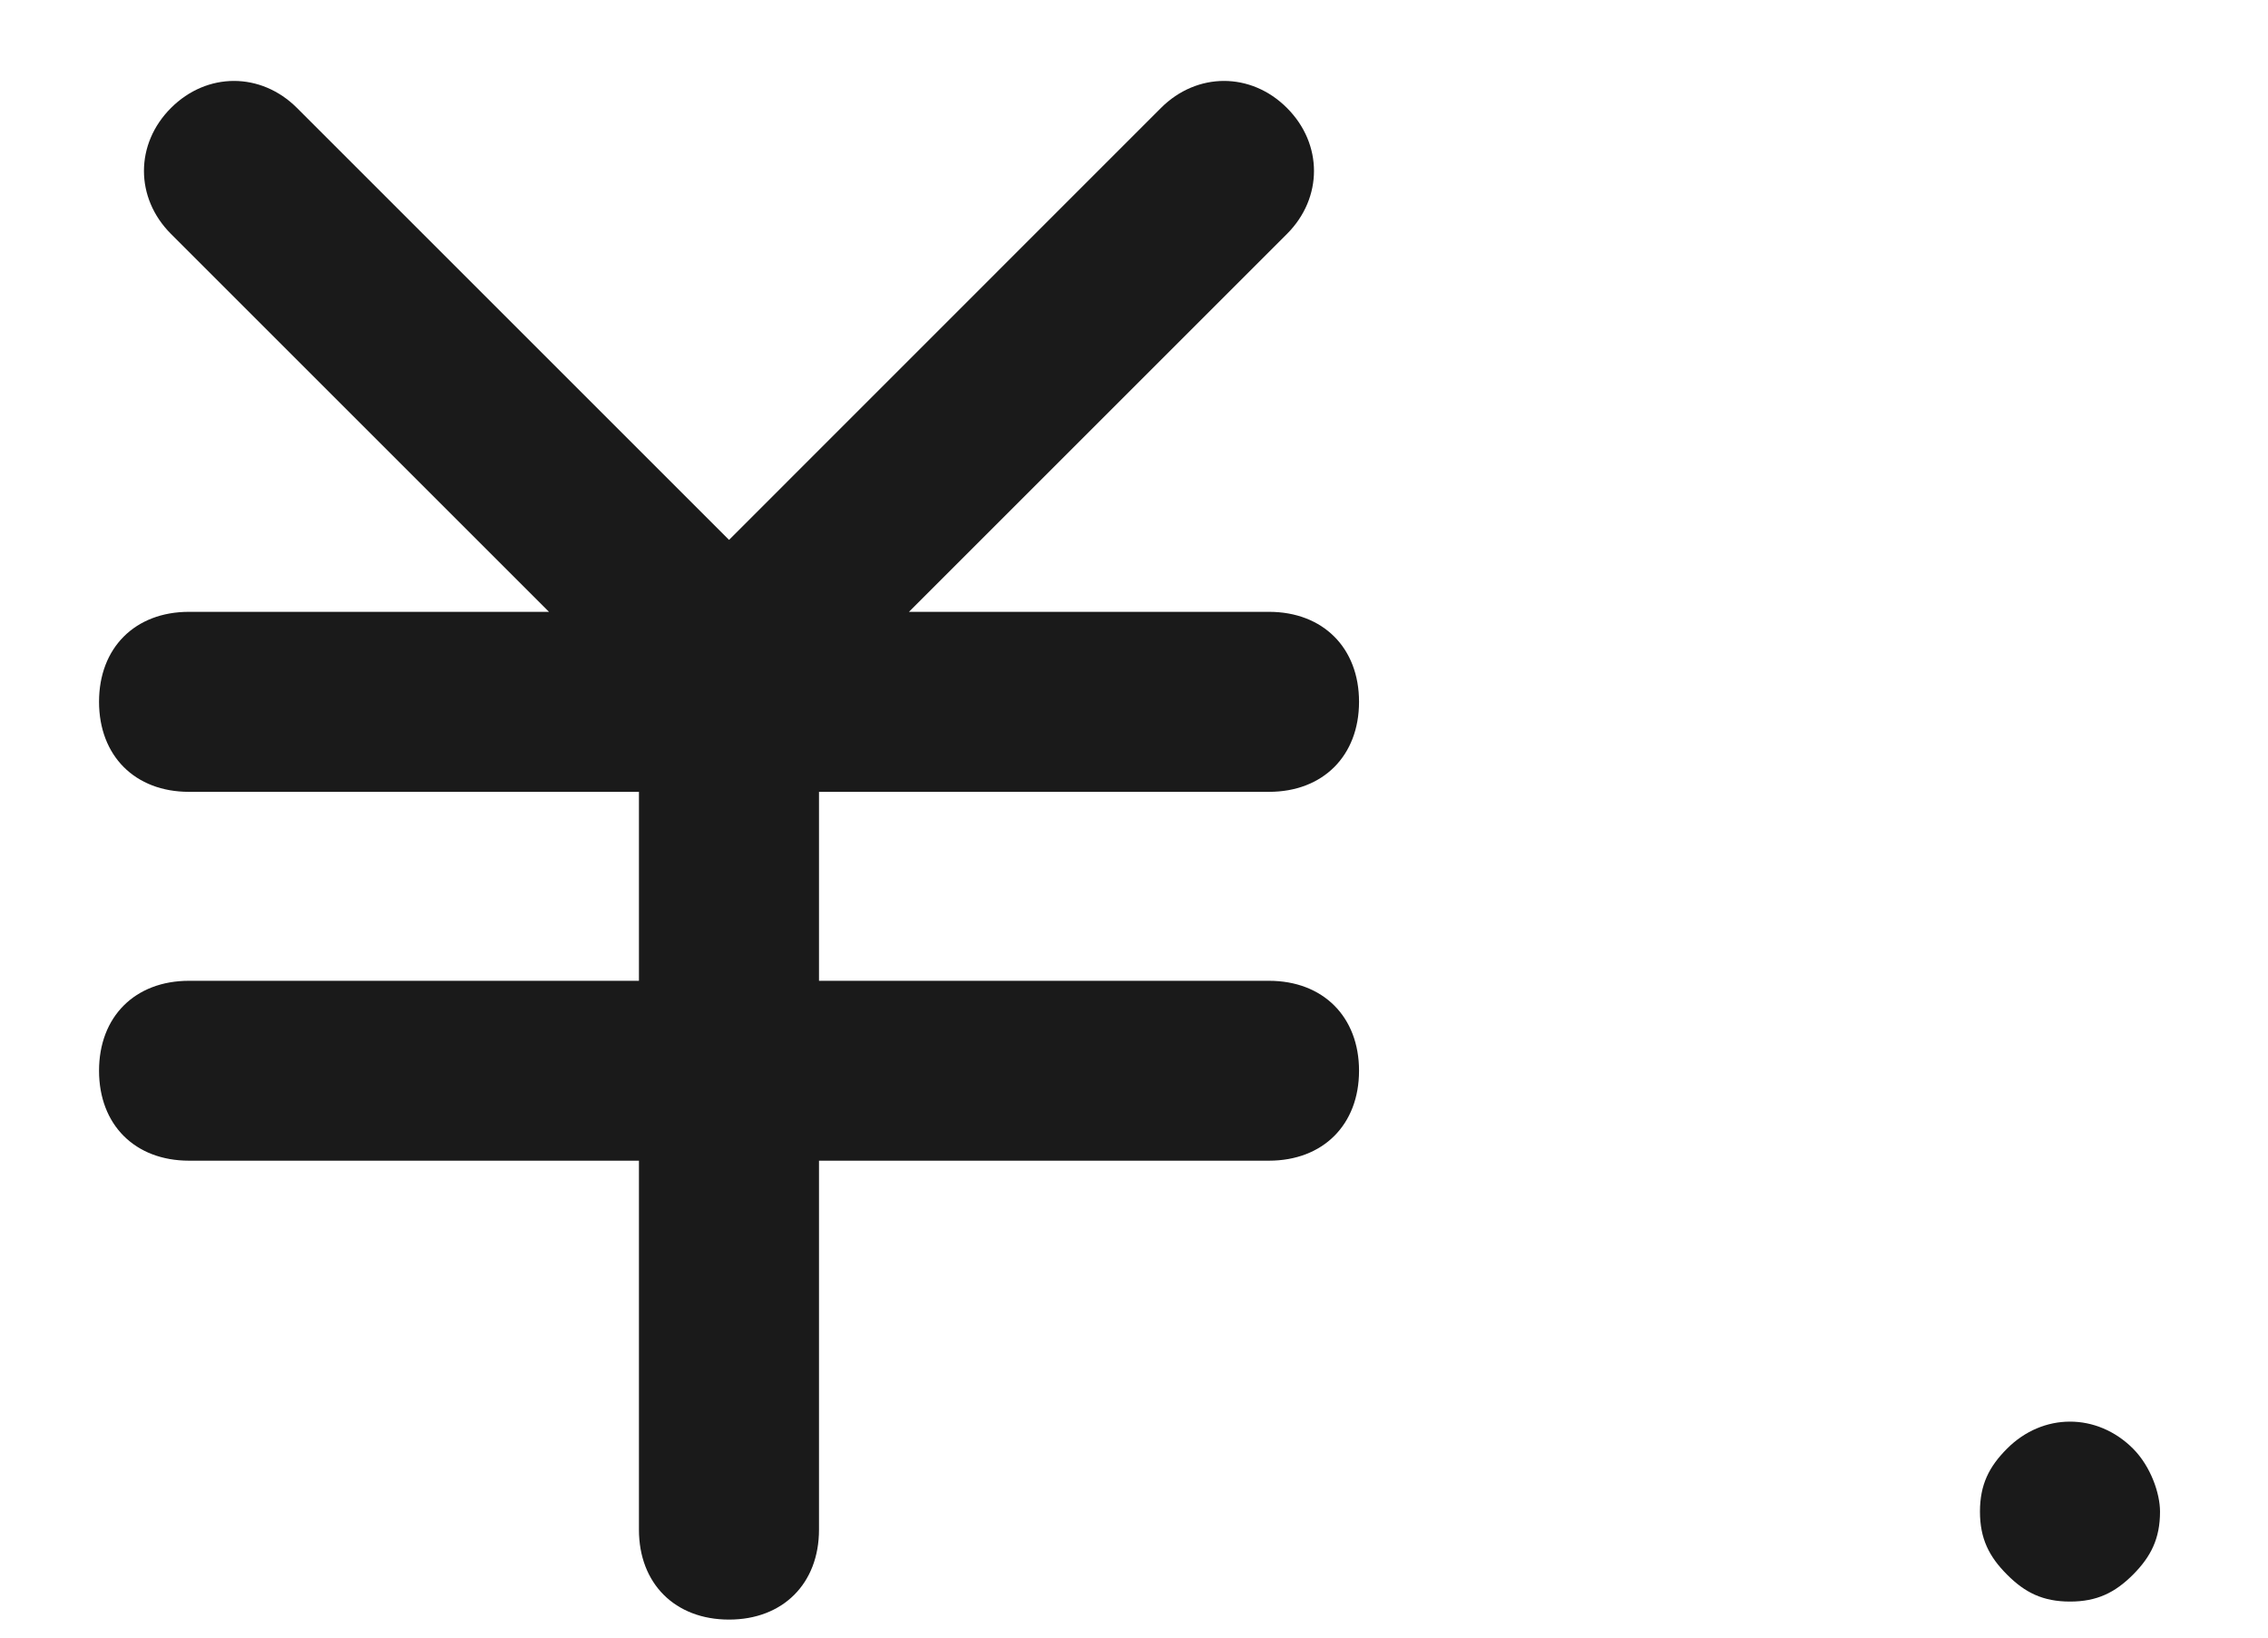
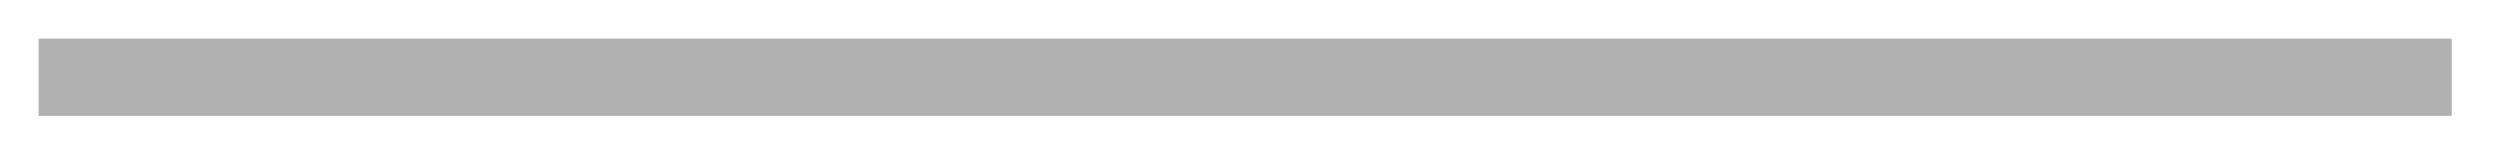
- <svg xmlns="http://www.w3.org/2000/svg" version="1.1" width="18px" height="13px">
-   <g transform="translate(-109 -2049 )">
-     <path d="M 6.5 6.286  L 10.071 6.286  C 10.5 6.286  10.786 6  10.786 5.571  C 10.786 5.143  10.5 4.857  10.071 4.857  L 7.214 4.857  L 10.214 1.857  C 10.5 1.571  10.5 1.143  10.214 0.857  C 9.929 0.571  9.5 0.571  9.214 0.857  L 5.786 4.286  L 2.357 0.857  C 2.071 0.571  1.643 0.571  1.357 0.857  C 1.071 1.143  1.071 1.571  1.357 1.857  L 4.357 4.857  L 1.5 4.857  C 1.071 4.857  0.786 5.143  0.786 5.571  C 0.786 6  1.071 6.286  1.5 6.286  L 5.071 6.286  L 5.071 7.786  L 1.5 7.786  C 1.071 7.786  0.786 8.071  0.786 8.5  C 0.786 8.929  1.071 9.214  1.5 9.214  L 5.071 9.214  L 5.071 12.143  C 5.071 12.571  5.357 12.857  5.786 12.857  C 6.214 12.857  6.5 12.571  6.5 12.143  L 6.5 9.214  L 10.071 9.214  C 10.5 9.214  10.786 8.929  10.786 8.5  C 10.786 8.071  10.5 7.786  10.071 7.786  L 6.5 7.786  L 6.5 6.286  Z M 17.143 12  C 17.143 11.857  17.071 11.643  16.929 11.5  C 16.643 11.214  16.214 11.214  15.929 11.5  C 15.786 11.643  15.714 11.786  15.714 12  C 15.714 12.214  15.786 12.357  15.929 12.5  C 16.071 12.643  16.214 12.714  16.429 12.714  C 16.643 12.714  16.786 12.643  16.929 12.5  C 17.071 12.357  17.143 12.214  17.143 12  Z " fill-rule="nonzero" fill="#1a1a1a" stroke="none" transform="matrix(1 0 0 1 109 2049 )" />
+ <svg xmlns="http://www.w3.org/2000/svg" version="1.1" width="259px" height="17px">
+   <g transform="translate(-174 -2228 )">
+     <path d="M 178 2236  L 428 2236  " stroke-width="8" stroke="#b0b0b0" fill="none" />
  </g>
</svg>
